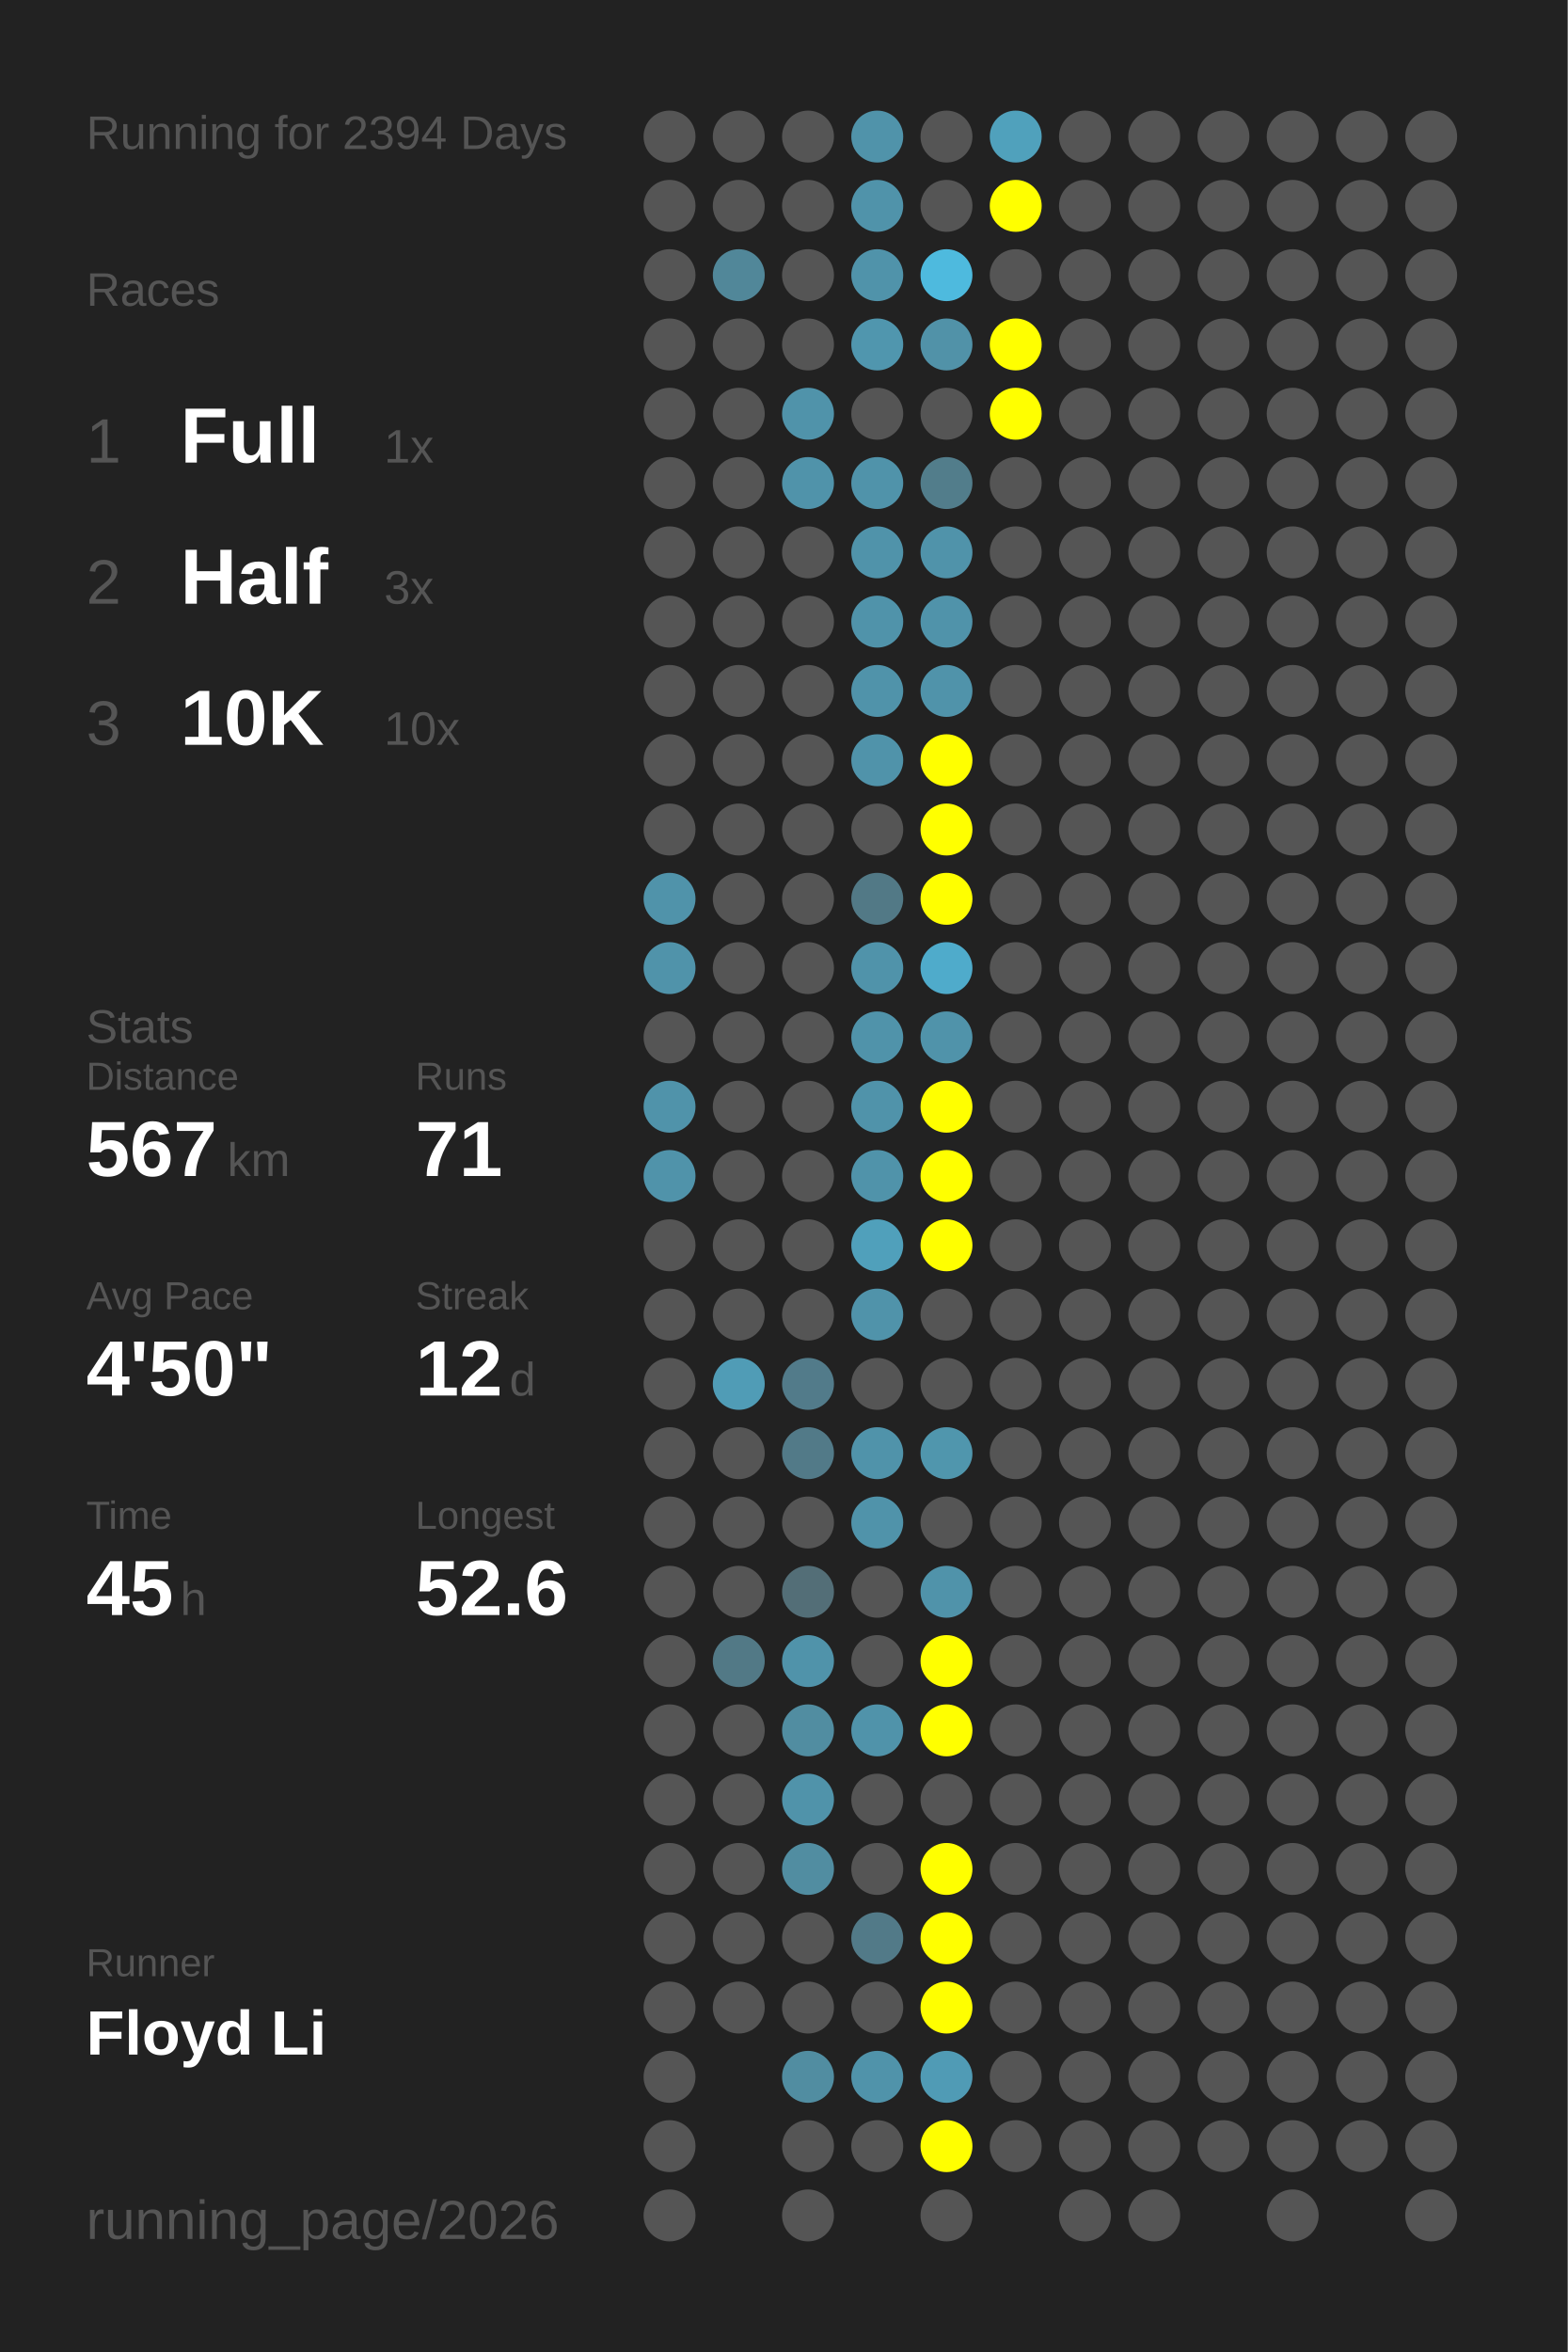
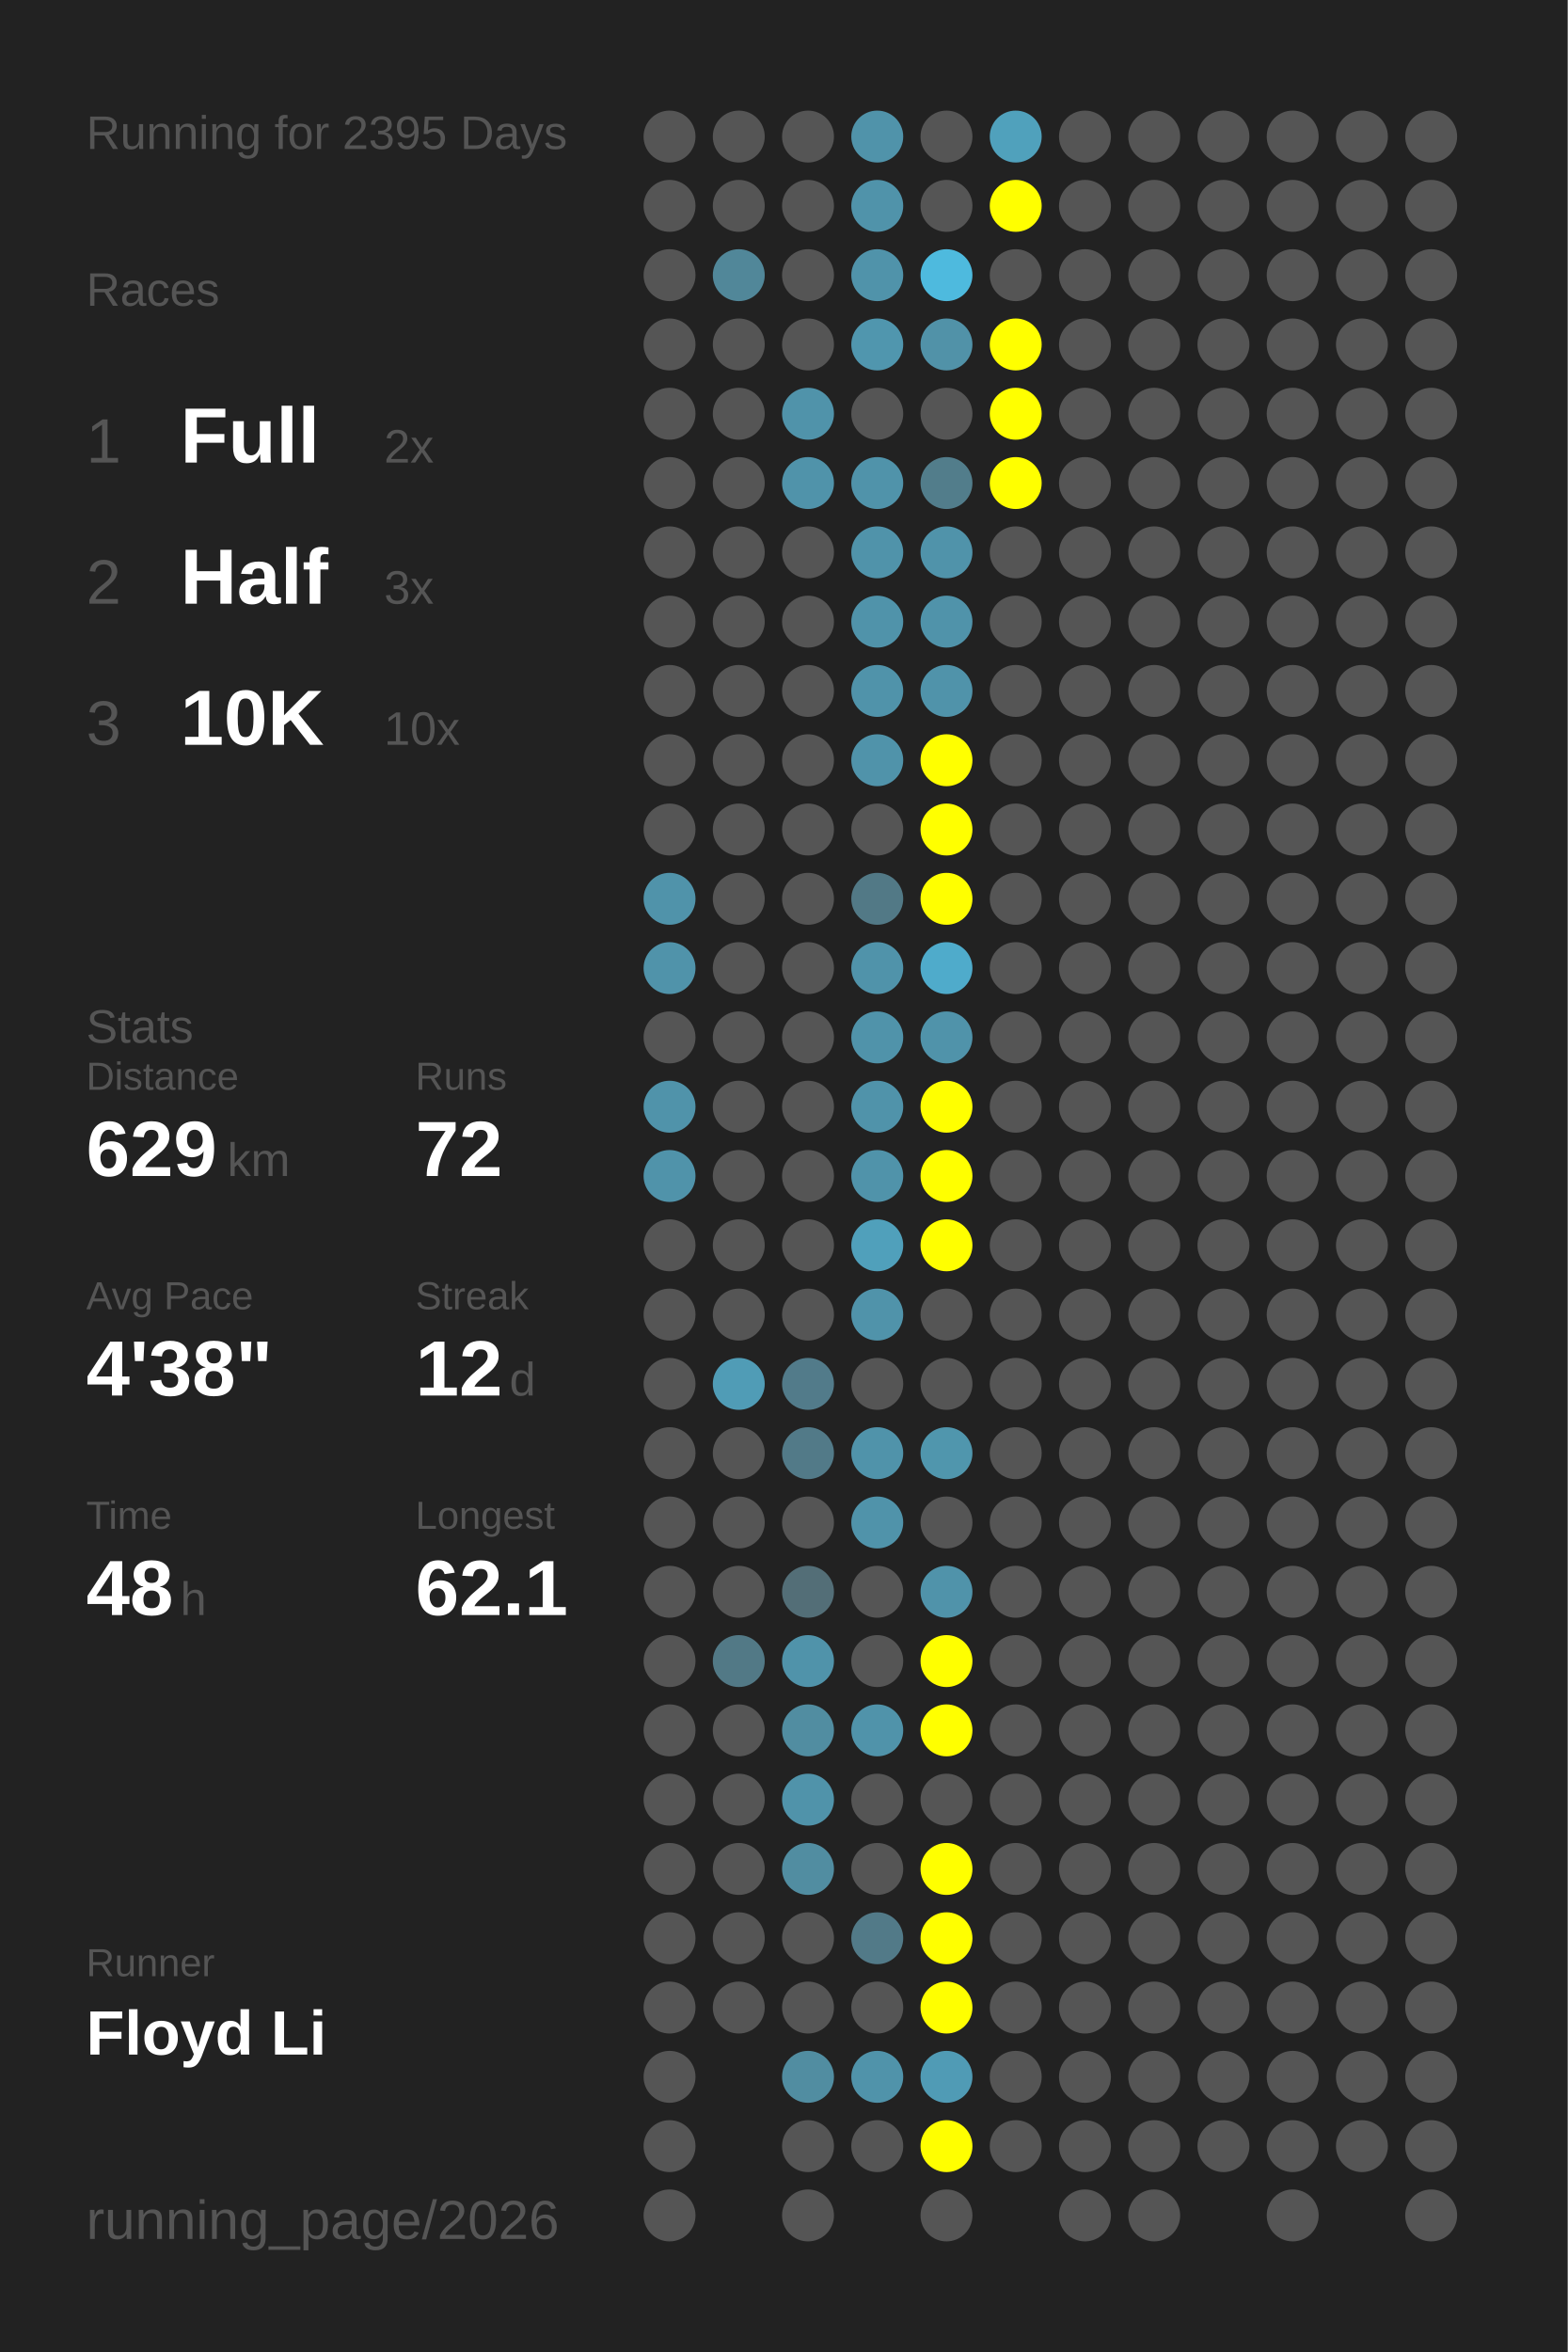
<svg xmlns="http://www.w3.org/2000/svg" baseProfile="full" height="300mm" version="1.1" viewBox="0,0,200,300" width="200mm">
  <defs />
  <rect fill="#222222" height="300" width="200" x="0" y="0" />
-   <text fill="#555555" style="font-size:6px; font-family:Arial;" x="11" y="19">Running for 2394 Days</text>
+   <text fill="#555555" style="font-size:6px; font-family:Arial;" x="11" y="19">Running for 2395 Days</text>
  <text fill="#555555" style="font-size:6px; font-family:Arial;" x="11" y="39">Races</text>
  <text fill="#555555" style="font-size:8px; font-family:Arial;" x="11" y="59">1</text>
  <text fill="#FFFFFF" style="font-size:10px; font-family:Arial; font-weight:bold;" x="23" y="59">Full</text>
-   <text fill="#555555" style="font-size:6px; font-family:Arial;" x="49" y="59">1x</text>
+   <text fill="#555555" style="font-size:6px; font-family:Arial;" x="49" y="59">2x</text>
  <text fill="#555555" style="font-size:8px; font-family:Arial;" x="11" y="77">2</text>
  <text fill="#FFFFFF" style="font-size:10px; font-family:Arial; font-weight:bold;" x="23" y="77">Half</text>
  <text fill="#555555" style="font-size:6px; font-family:Arial;" x="49" y="77">3x</text>
  <text fill="#555555" style="font-size:8px; font-family:Arial;" x="11" y="95">3</text>
  <text fill="#FFFFFF" style="font-size:10px; font-family:Arial; font-weight:bold;" x="23" y="95">10K</text>
  <text fill="#555555" style="font-size:6px; font-family:Arial;" x="49" y="95">10x</text>
  <text fill="#555555" style="font-size:6px; font-family:Arial;" x="11" y="133">Stats</text>
  <text fill="#555555" style="font-size:5px; font-family:Arial;" x="11" y="139">Distance</text>
-   <text fill="#FFFFFF" style="font-size:10px; font-family:Arial; font-weight:bold;" x="11" y="150">567</text>
+   <text fill="#FFFFFF" style="font-size:10px; font-family:Arial; font-weight:bold;" x="11" y="150">629</text>
  <text fill="#555555" style="font-size:6px; font-family:Arial;" x="29" y="150">km</text>
  <text fill="#555555" style="font-size:5px; font-family:Arial;" x="53" y="139">Runs</text>
-   <text fill="#FFFFFF" style="font-size:10px; font-family:Arial; font-weight:bold;" x="53" y="150">71</text>
+   <text fill="#FFFFFF" style="font-size:10px; font-family:Arial; font-weight:bold;" x="53" y="150">72</text>
  <text fill="#555555" style="font-size:5px; font-family:Arial;" x="11" y="167">Avg Pace</text>
-   <text fill="#FFFFFF" style="font-size:10px; font-family:Arial; font-weight:bold;" x="11" y="178">4'50"</text>
+   <text fill="#FFFFFF" style="font-size:10px; font-family:Arial; font-weight:bold;" x="11" y="178">4'38"</text>
  <text fill="#555555" style="font-size:5px; font-family:Arial;" x="53" y="167">Streak</text>
  <text fill="#FFFFFF" style="font-size:10px; font-family:Arial; font-weight:bold;" x="53" y="178">12</text>
  <text fill="#555555" style="font-size:6px; font-family:Arial;" x="65" y="178">d</text>
  <text fill="#555555" style="font-size:5px; font-family:Arial;" x="11" y="195">Time</text>
-   <text fill="#FFFFFF" style="font-size:10px; font-family:Arial; font-weight:bold;" x="11" y="206">45</text>
+   <text fill="#FFFFFF" style="font-size:10px; font-family:Arial; font-weight:bold;" x="11" y="206">48</text>
  <text fill="#555555" style="font-size:6px; font-family:Arial;" x="23" y="206">h</text>
  <text fill="#555555" style="font-size:5px; font-family:Arial;" x="53" y="195">Longest</text>
-   <text fill="#FFFFFF" style="font-size:10px; font-family:Arial; font-weight:bold;" x="53" y="206">52.6</text>
+   <text fill="#FFFFFF" style="font-size:10px; font-family:Arial; font-weight:bold;" x="53" y="206">62.1</text>
  <text fill="#555555" style="font-size:5px; font-family:Arial;" x="11" y="252.065">Runner</text>
  <text fill="#FFFFFF" style="font-size:8px; font-family:Arial; font-weight:bold;" x="11" y="262.065">Floyd Li</text>
  <text fill="#555555" style="font-size:7px; font-family:Arial;" x="11" y="285.581">running_page/2026</text>
  <circle cx="85.417" cy="17.419" fill="#555555" r="3.312" />
  <circle cx="85.417" cy="26.258" fill="#555555" r="3.312" />
  <circle cx="85.417" cy="35.097" fill="#555555" r="3.312" />
  <circle cx="85.417" cy="43.935" fill="#555555" r="3.312" />
  <circle cx="85.417" cy="52.774" fill="#555555" r="3.312" />
  <circle cx="85.417" cy="61.613" fill="#555555" r="3.312" />
  <circle cx="85.417" cy="70.452" fill="#555555" r="3.312" />
  <circle cx="85.417" cy="79.29" fill="#555555" r="3.312" />
  <circle cx="85.417" cy="88.129" fill="#555555" r="3.312" />
  <circle cx="85.417" cy="96.968" fill="#555555" r="3.312" />
  <circle cx="85.417" cy="105.806" fill="#555555" r="3.312" />
  <circle cx="85.417" cy="114.645" fill="#5093aa" r="3.312" />
  <circle cx="85.417" cy="123.484" fill="#5093aa" r="3.312" />
  <circle cx="85.417" cy="132.323" fill="#555555" r="3.312" />
  <circle cx="85.417" cy="141.161" fill="#5093aa" r="3.312" />
  <circle cx="85.417" cy="150" fill="#5093aa" r="3.312" />
  <circle cx="85.417" cy="158.839" fill="#555555" r="3.312" />
  <circle cx="85.417" cy="167.677" fill="#555555" r="3.312" />
  <circle cx="85.417" cy="176.516" fill="#555555" r="3.312" />
  <circle cx="85.417" cy="185.355" fill="#555555" r="3.312" />
  <circle cx="85.417" cy="194.194" fill="#555555" r="3.312" />
  <circle cx="85.417" cy="203.032" fill="#555555" r="3.312" />
  <circle cx="85.417" cy="211.871" fill="#555555" r="3.312" />
  <circle cx="85.417" cy="220.71" fill="#555555" r="3.312" />
  <circle cx="85.417" cy="229.548" fill="#555555" r="3.312" />
  <circle cx="85.417" cy="238.387" fill="#555555" r="3.312" />
  <circle cx="85.417" cy="247.226" fill="#555555" r="3.312" />
  <circle cx="85.417" cy="256.065" fill="#555555" r="3.312" />
  <circle cx="85.417" cy="264.903" fill="#555555" r="3.312" />
  <circle cx="85.417" cy="273.742" fill="#555555" r="3.312" />
  <circle cx="85.417" cy="282.581" fill="#555555" r="3.312" />
  <circle cx="94.25" cy="17.419" fill="#555555" r="3.312" />
  <circle cx="94.25" cy="26.258" fill="#555555" r="3.312" />
  <circle cx="94.25" cy="35.097" fill="#518799" r="3.312" />
  <circle cx="94.25" cy="43.935" fill="#555555" r="3.312" />
  <circle cx="94.25" cy="52.774" fill="#555555" r="3.312" />
  <circle cx="94.25" cy="61.613" fill="#555555" r="3.312" />
  <circle cx="94.25" cy="70.452" fill="#555555" r="3.312" />
  <circle cx="94.25" cy="79.29" fill="#555555" r="3.312" />
  <circle cx="94.25" cy="88.129" fill="#555555" r="3.312" />
  <circle cx="94.25" cy="96.968" fill="#555555" r="3.312" />
  <circle cx="94.25" cy="105.806" fill="#555555" r="3.312" />
  <circle cx="94.25" cy="114.645" fill="#555555" r="3.312" />
  <circle cx="94.25" cy="123.484" fill="#555555" r="3.312" />
  <circle cx="94.25" cy="132.323" fill="#555555" r="3.312" />
  <circle cx="94.25" cy="141.161" fill="#555555" r="3.312" />
  <circle cx="94.25" cy="150" fill="#555555" r="3.312" />
  <circle cx="94.25" cy="158.839" fill="#555555" r="3.312" />
  <circle cx="94.25" cy="167.677" fill="#555555" r="3.312" />
  <circle cx="94.25" cy="176.516" fill="#509cb6" r="3.312" />
  <circle cx="94.25" cy="185.355" fill="#555555" r="3.312" />
  <circle cx="94.25" cy="194.194" fill="#555555" r="3.312" />
  <circle cx="94.25" cy="203.032" fill="#555555" r="3.312" />
  <circle cx="94.25" cy="211.871" fill="#527986" r="3.312" />
  <circle cx="94.25" cy="220.71" fill="#555555" r="3.312" />
  <circle cx="94.25" cy="229.548" fill="#555555" r="3.312" />
  <circle cx="94.25" cy="238.387" fill="#555555" r="3.312" />
  <circle cx="94.25" cy="247.226" fill="#555555" r="3.312" />
  <circle cx="94.25" cy="256.065" fill="#555555" r="3.312" />
  <circle cx="103.083" cy="17.419" fill="#555555" r="3.312" />
  <circle cx="103.083" cy="26.258" fill="#555555" r="3.312" />
  <circle cx="103.083" cy="35.097" fill="#555555" r="3.312" />
  <circle cx="103.083" cy="43.935" fill="#555555" r="3.312" />
  <circle cx="103.083" cy="52.774" fill="#5093aa" r="3.312" />
  <circle cx="103.083" cy="61.613" fill="#5093aa" r="3.312" />
  <circle cx="103.083" cy="70.452" fill="#555555" r="3.312" />
  <circle cx="103.083" cy="79.29" fill="#555555" r="3.312" />
  <circle cx="103.083" cy="88.129" fill="#555555" r="3.312" />
  <circle cx="103.083" cy="96.968" fill="#555555" r="3.312" />
  <circle cx="103.083" cy="105.806" fill="#555555" r="3.312" />
  <circle cx="103.083" cy="114.645" fill="#555555" r="3.312" />
  <circle cx="103.083" cy="123.484" fill="#555555" r="3.312" />
  <circle cx="103.083" cy="132.323" fill="#555555" r="3.312" />
  <circle cx="103.083" cy="141.161" fill="#555555" r="3.312" />
  <circle cx="103.083" cy="150" fill="#555555" r="3.312" />
  <circle cx="103.083" cy="158.839" fill="#555555" r="3.312" />
  <circle cx="103.083" cy="167.677" fill="#555555" r="3.312" />
  <circle cx="103.083" cy="176.516" fill="#527b8a" r="3.312" />
  <circle cx="103.083" cy="185.355" fill="#527a88" r="3.312" />
  <circle cx="103.083" cy="194.194" fill="#555555" r="3.312" />
  <circle cx="103.083" cy="203.032" fill="#536e77" r="3.312" />
  <circle cx="103.083" cy="211.871" fill="#5093aa" r="3.312" />
  <circle cx="103.083" cy="220.71" fill="#518da1" r="3.312" />
  <circle cx="103.083" cy="229.548" fill="#5093aa" r="3.312" />
  <circle cx="103.083" cy="238.387" fill="#518da1" r="3.312" />
  <circle cx="103.083" cy="247.226" fill="#555555" r="3.312" />
  <circle cx="103.083" cy="256.065" fill="#555555" r="3.312" />
  <circle cx="103.083" cy="264.903" fill="#518da1" r="3.312" />
  <circle cx="103.083" cy="273.742" fill="#555555" r="3.312" />
  <circle cx="103.083" cy="282.581" fill="#555555" r="3.312" />
  <circle cx="111.917" cy="17.419" fill="#5093aa" r="3.312" />
  <circle cx="111.917" cy="26.258" fill="#5093aa" r="3.312" />
  <circle cx="111.917" cy="35.097" fill="#5093aa" r="3.312" />
  <circle cx="111.917" cy="43.935" fill="#5096ae" r="3.312" />
  <circle cx="111.917" cy="52.774" fill="#555555" r="3.312" />
  <circle cx="111.917" cy="61.613" fill="#5093aa" r="3.312" />
  <circle cx="111.917" cy="70.452" fill="#5093aa" r="3.312" />
  <circle cx="111.917" cy="79.29" fill="#5093aa" r="3.312" />
  <circle cx="111.917" cy="88.129" fill="#5093aa" r="3.312" />
  <circle cx="111.917" cy="96.968" fill="#5093aa" r="3.312" />
  <circle cx="111.917" cy="105.806" fill="#555555" r="3.312" />
  <circle cx="111.917" cy="114.645" fill="#527986" r="3.312" />
  <circle cx="111.917" cy="123.484" fill="#5093aa" r="3.312" />
  <circle cx="111.917" cy="132.323" fill="#5093aa" r="3.312" />
  <circle cx="111.917" cy="141.161" fill="#5093aa" r="3.312" />
  <circle cx="111.917" cy="150" fill="#5093aa" r="3.312" />
  <circle cx="111.917" cy="158.839" fill="#50a0bb" r="3.312" />
  <circle cx="111.917" cy="167.677" fill="#5093aa" r="3.312" />
  <circle cx="111.917" cy="176.516" fill="#555555" r="3.312" />
  <circle cx="111.917" cy="185.355" fill="#5093aa" r="3.312" />
  <circle cx="111.917" cy="194.194" fill="#5093aa" r="3.312" />
  <circle cx="111.917" cy="203.032" fill="#555555" r="3.312" />
  <circle cx="111.917" cy="211.871" fill="#555555" r="3.312" />
  <circle cx="111.917" cy="220.71" fill="#5093aa" r="3.312" />
  <circle cx="111.917" cy="229.548" fill="#555555" r="3.312" />
  <circle cx="111.917" cy="238.387" fill="#555555" r="3.312" />
  <circle cx="111.917" cy="247.226" fill="#527a88" r="3.312" />
  <circle cx="111.917" cy="256.065" fill="#555555" r="3.312" />
  <circle cx="111.917" cy="264.903" fill="#5093aa" r="3.312" />
  <circle cx="111.917" cy="273.742" fill="#555555" r="3.312" />
  <circle cx="120.75" cy="17.419" fill="#555555" r="3.312" />
  <circle cx="120.75" cy="26.258" fill="#555555" r="3.312" />
  <circle cx="120.75" cy="35.097" fill="#4ebade" r="3.312" />
  <circle cx="120.75" cy="43.935" fill="#5192a8" r="3.312" />
  <circle cx="120.75" cy="52.774" fill="#555555" r="3.312" />
  <circle cx="120.75" cy="61.613" fill="#527d8b" r="3.312" />
  <circle cx="120.75" cy="70.452" fill="#5093aa" r="3.312" />
  <circle cx="120.75" cy="79.29" fill="#5093aa" r="3.312" />
  <circle cx="120.75" cy="88.129" fill="#5093aa" r="3.312" />
  <circle cx="120.75" cy="96.968" fill="#FFFF00" r="3.312" />
  <circle cx="120.75" cy="105.806" fill="#FFFF00" r="3.312" />
  <circle cx="120.75" cy="114.645" fill="#FFFF00" r="3.312" />
  <circle cx="120.75" cy="123.484" fill="#4fabcb" r="3.312" />
  <circle cx="120.75" cy="132.323" fill="#5093aa" r="3.312" />
  <circle cx="120.75" cy="141.161" fill="#FFFF00" r="3.312" />
  <circle cx="120.75" cy="150" fill="#FFFF00" r="3.312" />
  <circle cx="120.75" cy="158.839" fill="#FFFF00" r="3.312" />
  <circle cx="120.75" cy="167.677" fill="#555555" r="3.312" />
  <circle cx="120.75" cy="176.516" fill="#555555" r="3.312" />
  <circle cx="120.75" cy="185.355" fill="#5096ad" r="3.312" />
  <circle cx="120.75" cy="194.194" fill="#555555" r="3.312" />
  <circle cx="120.75" cy="203.032" fill="#5093aa" r="3.312" />
  <circle cx="120.75" cy="211.871" fill="#FFFF00" r="3.312" />
  <circle cx="120.75" cy="220.71" fill="#FFFF00" r="3.312" />
  <circle cx="120.75" cy="229.548" fill="#555555" r="3.312" />
  <circle cx="120.75" cy="238.387" fill="#FFFF00" r="3.312" />
  <circle cx="120.75" cy="247.226" fill="#FFFF00" r="3.312" />
  <circle cx="120.75" cy="256.065" fill="#FFFF00" r="3.312" />
  <circle cx="120.75" cy="264.903" fill="#509bb5" r="3.312" />
  <circle cx="120.75" cy="273.742" fill="#FFFF00" r="3.312" />
  <circle cx="120.75" cy="282.581" fill="#555555" r="3.312" />
  <circle cx="129.583" cy="17.419" fill="#50a1bc" r="3.312" />
  <circle cx="129.583" cy="26.258" fill="#FFFF00" r="3.312" />
  <circle cx="129.583" cy="35.097" fill="#555555" r="3.312" />
  <circle cx="129.583" cy="43.935" fill="#FFFF00" r="3.312" />
  <circle cx="129.583" cy="52.774" fill="#FFFF00" r="3.312" />
-   <circle cx="129.583" cy="61.613" fill="#555555" r="3.312" />
+   <circle cx="129.583" cy="61.613" fill="#FFFF00" r="3.312" />
  <circle cx="129.583" cy="70.452" fill="#555555" r="3.312" />
  <circle cx="129.583" cy="79.29" fill="#555555" r="3.312" />
  <circle cx="129.583" cy="88.129" fill="#555555" r="3.312" />
  <circle cx="129.583" cy="96.968" fill="#555555" r="3.312" />
  <circle cx="129.583" cy="105.806" fill="#555555" r="3.312" />
  <circle cx="129.583" cy="114.645" fill="#555555" r="3.312" />
  <circle cx="129.583" cy="123.484" fill="#555555" r="3.312" />
  <circle cx="129.583" cy="132.323" fill="#555555" r="3.312" />
  <circle cx="129.583" cy="141.161" fill="#555555" r="3.312" />
  <circle cx="129.583" cy="150" fill="#555555" r="3.312" />
  <circle cx="129.583" cy="158.839" fill="#555555" r="3.312" />
  <circle cx="129.583" cy="167.677" fill="#555555" r="3.312" />
  <circle cx="129.583" cy="176.516" fill="#555555" r="3.312" />
  <circle cx="129.583" cy="185.355" fill="#555555" r="3.312" />
  <circle cx="129.583" cy="194.194" fill="#555555" r="3.312" />
  <circle cx="129.583" cy="203.032" fill="#555555" r="3.312" />
  <circle cx="129.583" cy="211.871" fill="#555555" r="3.312" />
  <circle cx="129.583" cy="220.71" fill="#555555" r="3.312" />
  <circle cx="129.583" cy="229.548" fill="#555555" r="3.312" />
  <circle cx="129.583" cy="238.387" fill="#555555" r="3.312" />
  <circle cx="129.583" cy="247.226" fill="#555555" r="3.312" />
  <circle cx="129.583" cy="256.065" fill="#555555" r="3.312" />
  <circle cx="129.583" cy="264.903" fill="#555555" r="3.312" />
  <circle cx="129.583" cy="273.742" fill="#555555" r="3.312" />
  <circle cx="138.417" cy="17.419" fill="#555555" r="3.312" />
  <circle cx="138.417" cy="26.258" fill="#555555" r="3.312" />
  <circle cx="138.417" cy="35.097" fill="#555555" r="3.312" />
  <circle cx="138.417" cy="43.935" fill="#555555" r="3.312" />
  <circle cx="138.417" cy="52.774" fill="#555555" r="3.312" />
  <circle cx="138.417" cy="61.613" fill="#555555" r="3.312" />
  <circle cx="138.417" cy="70.452" fill="#555555" r="3.312" />
  <circle cx="138.417" cy="79.29" fill="#555555" r="3.312" />
  <circle cx="138.417" cy="88.129" fill="#555555" r="3.312" />
  <circle cx="138.417" cy="96.968" fill="#555555" r="3.312" />
  <circle cx="138.417" cy="105.806" fill="#555555" r="3.312" />
  <circle cx="138.417" cy="114.645" fill="#555555" r="3.312" />
  <circle cx="138.417" cy="123.484" fill="#555555" r="3.312" />
  <circle cx="138.417" cy="132.323" fill="#555555" r="3.312" />
  <circle cx="138.417" cy="141.161" fill="#555555" r="3.312" />
  <circle cx="138.417" cy="150" fill="#555555" r="3.312" />
  <circle cx="138.417" cy="158.839" fill="#555555" r="3.312" />
  <circle cx="138.417" cy="167.677" fill="#555555" r="3.312" />
  <circle cx="138.417" cy="176.516" fill="#555555" r="3.312" />
  <circle cx="138.417" cy="185.355" fill="#555555" r="3.312" />
  <circle cx="138.417" cy="194.194" fill="#555555" r="3.312" />
  <circle cx="138.417" cy="203.032" fill="#555555" r="3.312" />
  <circle cx="138.417" cy="211.871" fill="#555555" r="3.312" />
  <circle cx="138.417" cy="220.71" fill="#555555" r="3.312" />
  <circle cx="138.417" cy="229.548" fill="#555555" r="3.312" />
  <circle cx="138.417" cy="238.387" fill="#555555" r="3.312" />
  <circle cx="138.417" cy="247.226" fill="#555555" r="3.312" />
  <circle cx="138.417" cy="256.065" fill="#555555" r="3.312" />
  <circle cx="138.417" cy="264.903" fill="#555555" r="3.312" />
  <circle cx="138.417" cy="273.742" fill="#555555" r="3.312" />
  <circle cx="138.417" cy="282.581" fill="#555555" r="3.312" />
  <circle cx="147.25" cy="17.419" fill="#555555" r="3.312" />
  <circle cx="147.25" cy="26.258" fill="#555555" r="3.312" />
  <circle cx="147.25" cy="35.097" fill="#555555" r="3.312" />
  <circle cx="147.25" cy="43.935" fill="#555555" r="3.312" />
  <circle cx="147.25" cy="52.774" fill="#555555" r="3.312" />
  <circle cx="147.25" cy="61.613" fill="#555555" r="3.312" />
  <circle cx="147.25" cy="70.452" fill="#555555" r="3.312" />
  <circle cx="147.25" cy="79.29" fill="#555555" r="3.312" />
  <circle cx="147.25" cy="88.129" fill="#555555" r="3.312" />
  <circle cx="147.25" cy="96.968" fill="#555555" r="3.312" />
  <circle cx="147.25" cy="105.806" fill="#555555" r="3.312" />
  <circle cx="147.25" cy="114.645" fill="#555555" r="3.312" />
  <circle cx="147.25" cy="123.484" fill="#555555" r="3.312" />
  <circle cx="147.25" cy="132.323" fill="#555555" r="3.312" />
  <circle cx="147.25" cy="141.161" fill="#555555" r="3.312" />
  <circle cx="147.25" cy="150" fill="#555555" r="3.312" />
  <circle cx="147.25" cy="158.839" fill="#555555" r="3.312" />
  <circle cx="147.25" cy="167.677" fill="#555555" r="3.312" />
  <circle cx="147.25" cy="176.516" fill="#555555" r="3.312" />
  <circle cx="147.25" cy="185.355" fill="#555555" r="3.312" />
  <circle cx="147.25" cy="194.194" fill="#555555" r="3.312" />
  <circle cx="147.25" cy="203.032" fill="#555555" r="3.312" />
  <circle cx="147.25" cy="211.871" fill="#555555" r="3.312" />
  <circle cx="147.25" cy="220.71" fill="#555555" r="3.312" />
  <circle cx="147.25" cy="229.548" fill="#555555" r="3.312" />
  <circle cx="147.25" cy="238.387" fill="#555555" r="3.312" />
  <circle cx="147.25" cy="247.226" fill="#555555" r="3.312" />
  <circle cx="147.25" cy="256.065" fill="#555555" r="3.312" />
  <circle cx="147.25" cy="264.903" fill="#555555" r="3.312" />
  <circle cx="147.25" cy="273.742" fill="#555555" r="3.312" />
  <circle cx="147.25" cy="282.581" fill="#555555" r="3.312" />
  <circle cx="156.083" cy="17.419" fill="#555555" r="3.312" />
  <circle cx="156.083" cy="26.258" fill="#555555" r="3.312" />
  <circle cx="156.083" cy="35.097" fill="#555555" r="3.312" />
  <circle cx="156.083" cy="43.935" fill="#555555" r="3.312" />
  <circle cx="156.083" cy="52.774" fill="#555555" r="3.312" />
  <circle cx="156.083" cy="61.613" fill="#555555" r="3.312" />
  <circle cx="156.083" cy="70.452" fill="#555555" r="3.312" />
  <circle cx="156.083" cy="79.29" fill="#555555" r="3.312" />
  <circle cx="156.083" cy="88.129" fill="#555555" r="3.312" />
  <circle cx="156.083" cy="96.968" fill="#555555" r="3.312" />
  <circle cx="156.083" cy="105.806" fill="#555555" r="3.312" />
  <circle cx="156.083" cy="114.645" fill="#555555" r="3.312" />
  <circle cx="156.083" cy="123.484" fill="#555555" r="3.312" />
  <circle cx="156.083" cy="132.323" fill="#555555" r="3.312" />
  <circle cx="156.083" cy="141.161" fill="#555555" r="3.312" />
  <circle cx="156.083" cy="150" fill="#555555" r="3.312" />
  <circle cx="156.083" cy="158.839" fill="#555555" r="3.312" />
  <circle cx="156.083" cy="167.677" fill="#555555" r="3.312" />
  <circle cx="156.083" cy="176.516" fill="#555555" r="3.312" />
  <circle cx="156.083" cy="185.355" fill="#555555" r="3.312" />
  <circle cx="156.083" cy="194.194" fill="#555555" r="3.312" />
  <circle cx="156.083" cy="203.032" fill="#555555" r="3.312" />
  <circle cx="156.083" cy="211.871" fill="#555555" r="3.312" />
  <circle cx="156.083" cy="220.71" fill="#555555" r="3.312" />
  <circle cx="156.083" cy="229.548" fill="#555555" r="3.312" />
  <circle cx="156.083" cy="238.387" fill="#555555" r="3.312" />
  <circle cx="156.083" cy="247.226" fill="#555555" r="3.312" />
  <circle cx="156.083" cy="256.065" fill="#555555" r="3.312" />
  <circle cx="156.083" cy="264.903" fill="#555555" r="3.312" />
  <circle cx="156.083" cy="273.742" fill="#555555" r="3.312" />
  <circle cx="164.917" cy="17.419" fill="#555555" r="3.312" />
  <circle cx="164.917" cy="26.258" fill="#555555" r="3.312" />
  <circle cx="164.917" cy="35.097" fill="#555555" r="3.312" />
  <circle cx="164.917" cy="43.935" fill="#555555" r="3.312" />
  <circle cx="164.917" cy="52.774" fill="#555555" r="3.312" />
  <circle cx="164.917" cy="61.613" fill="#555555" r="3.312" />
  <circle cx="164.917" cy="70.452" fill="#555555" r="3.312" />
  <circle cx="164.917" cy="79.29" fill="#555555" r="3.312" />
  <circle cx="164.917" cy="88.129" fill="#555555" r="3.312" />
  <circle cx="164.917" cy="96.968" fill="#555555" r="3.312" />
  <circle cx="164.917" cy="105.806" fill="#555555" r="3.312" />
  <circle cx="164.917" cy="114.645" fill="#555555" r="3.312" />
  <circle cx="164.917" cy="123.484" fill="#555555" r="3.312" />
  <circle cx="164.917" cy="132.323" fill="#555555" r="3.312" />
  <circle cx="164.917" cy="141.161" fill="#555555" r="3.312" />
  <circle cx="164.917" cy="150" fill="#555555" r="3.312" />
  <circle cx="164.917" cy="158.839" fill="#555555" r="3.312" />
  <circle cx="164.917" cy="167.677" fill="#555555" r="3.312" />
  <circle cx="164.917" cy="176.516" fill="#555555" r="3.312" />
  <circle cx="164.917" cy="185.355" fill="#555555" r="3.312" />
  <circle cx="164.917" cy="194.194" fill="#555555" r="3.312" />
  <circle cx="164.917" cy="203.032" fill="#555555" r="3.312" />
  <circle cx="164.917" cy="211.871" fill="#555555" r="3.312" />
  <circle cx="164.917" cy="220.71" fill="#555555" r="3.312" />
  <circle cx="164.917" cy="229.548" fill="#555555" r="3.312" />
  <circle cx="164.917" cy="238.387" fill="#555555" r="3.312" />
  <circle cx="164.917" cy="247.226" fill="#555555" r="3.312" />
  <circle cx="164.917" cy="256.065" fill="#555555" r="3.312" />
  <circle cx="164.917" cy="264.903" fill="#555555" r="3.312" />
  <circle cx="164.917" cy="273.742" fill="#555555" r="3.312" />
  <circle cx="164.917" cy="282.581" fill="#555555" r="3.312" />
  <circle cx="173.75" cy="17.419" fill="#555555" r="3.312" />
  <circle cx="173.75" cy="26.258" fill="#555555" r="3.312" />
  <circle cx="173.75" cy="35.097" fill="#555555" r="3.312" />
  <circle cx="173.75" cy="43.935" fill="#555555" r="3.312" />
  <circle cx="173.75" cy="52.774" fill="#555555" r="3.312" />
  <circle cx="173.75" cy="61.613" fill="#555555" r="3.312" />
  <circle cx="173.75" cy="70.452" fill="#555555" r="3.312" />
  <circle cx="173.75" cy="79.29" fill="#555555" r="3.312" />
  <circle cx="173.75" cy="88.129" fill="#555555" r="3.312" />
  <circle cx="173.75" cy="96.968" fill="#555555" r="3.312" />
  <circle cx="173.75" cy="105.806" fill="#555555" r="3.312" />
  <circle cx="173.75" cy="114.645" fill="#555555" r="3.312" />
  <circle cx="173.75" cy="123.484" fill="#555555" r="3.312" />
  <circle cx="173.75" cy="132.323" fill="#555555" r="3.312" />
  <circle cx="173.75" cy="141.161" fill="#555555" r="3.312" />
  <circle cx="173.75" cy="150" fill="#555555" r="3.312" />
  <circle cx="173.75" cy="158.839" fill="#555555" r="3.312" />
  <circle cx="173.75" cy="167.677" fill="#555555" r="3.312" />
  <circle cx="173.75" cy="176.516" fill="#555555" r="3.312" />
  <circle cx="173.75" cy="185.355" fill="#555555" r="3.312" />
  <circle cx="173.75" cy="194.194" fill="#555555" r="3.312" />
  <circle cx="173.75" cy="203.032" fill="#555555" r="3.312" />
  <circle cx="173.75" cy="211.871" fill="#555555" r="3.312" />
  <circle cx="173.75" cy="220.71" fill="#555555" r="3.312" />
  <circle cx="173.75" cy="229.548" fill="#555555" r="3.312" />
  <circle cx="173.75" cy="238.387" fill="#555555" r="3.312" />
  <circle cx="173.75" cy="247.226" fill="#555555" r="3.312" />
  <circle cx="173.75" cy="256.065" fill="#555555" r="3.312" />
  <circle cx="173.75" cy="264.903" fill="#555555" r="3.312" />
  <circle cx="173.75" cy="273.742" fill="#555555" r="3.312" />
  <circle cx="182.583" cy="17.419" fill="#555555" r="3.312" />
  <circle cx="182.583" cy="26.258" fill="#555555" r="3.312" />
  <circle cx="182.583" cy="35.097" fill="#555555" r="3.312" />
  <circle cx="182.583" cy="43.935" fill="#555555" r="3.312" />
  <circle cx="182.583" cy="52.774" fill="#555555" r="3.312" />
  <circle cx="182.583" cy="61.613" fill="#555555" r="3.312" />
  <circle cx="182.583" cy="70.452" fill="#555555" r="3.312" />
  <circle cx="182.583" cy="79.29" fill="#555555" r="3.312" />
  <circle cx="182.583" cy="88.129" fill="#555555" r="3.312" />
  <circle cx="182.583" cy="96.968" fill="#555555" r="3.312" />
  <circle cx="182.583" cy="105.806" fill="#555555" r="3.312" />
  <circle cx="182.583" cy="114.645" fill="#555555" r="3.312" />
  <circle cx="182.583" cy="123.484" fill="#555555" r="3.312" />
  <circle cx="182.583" cy="132.323" fill="#555555" r="3.312" />
  <circle cx="182.583" cy="141.161" fill="#555555" r="3.312" />
  <circle cx="182.583" cy="150" fill="#555555" r="3.312" />
  <circle cx="182.583" cy="158.839" fill="#555555" r="3.312" />
  <circle cx="182.583" cy="167.677" fill="#555555" r="3.312" />
  <circle cx="182.583" cy="176.516" fill="#555555" r="3.312" />
  <circle cx="182.583" cy="185.355" fill="#555555" r="3.312" />
  <circle cx="182.583" cy="194.194" fill="#555555" r="3.312" />
  <circle cx="182.583" cy="203.032" fill="#555555" r="3.312" />
  <circle cx="182.583" cy="211.871" fill="#555555" r="3.312" />
  <circle cx="182.583" cy="220.71" fill="#555555" r="3.312" />
  <circle cx="182.583" cy="229.548" fill="#555555" r="3.312" />
  <circle cx="182.583" cy="238.387" fill="#555555" r="3.312" />
  <circle cx="182.583" cy="247.226" fill="#555555" r="3.312" />
  <circle cx="182.583" cy="256.065" fill="#555555" r="3.312" />
  <circle cx="182.583" cy="264.903" fill="#555555" r="3.312" />
  <circle cx="182.583" cy="273.742" fill="#555555" r="3.312" />
  <circle cx="182.583" cy="282.581" fill="#555555" r="3.312" />
</svg>
